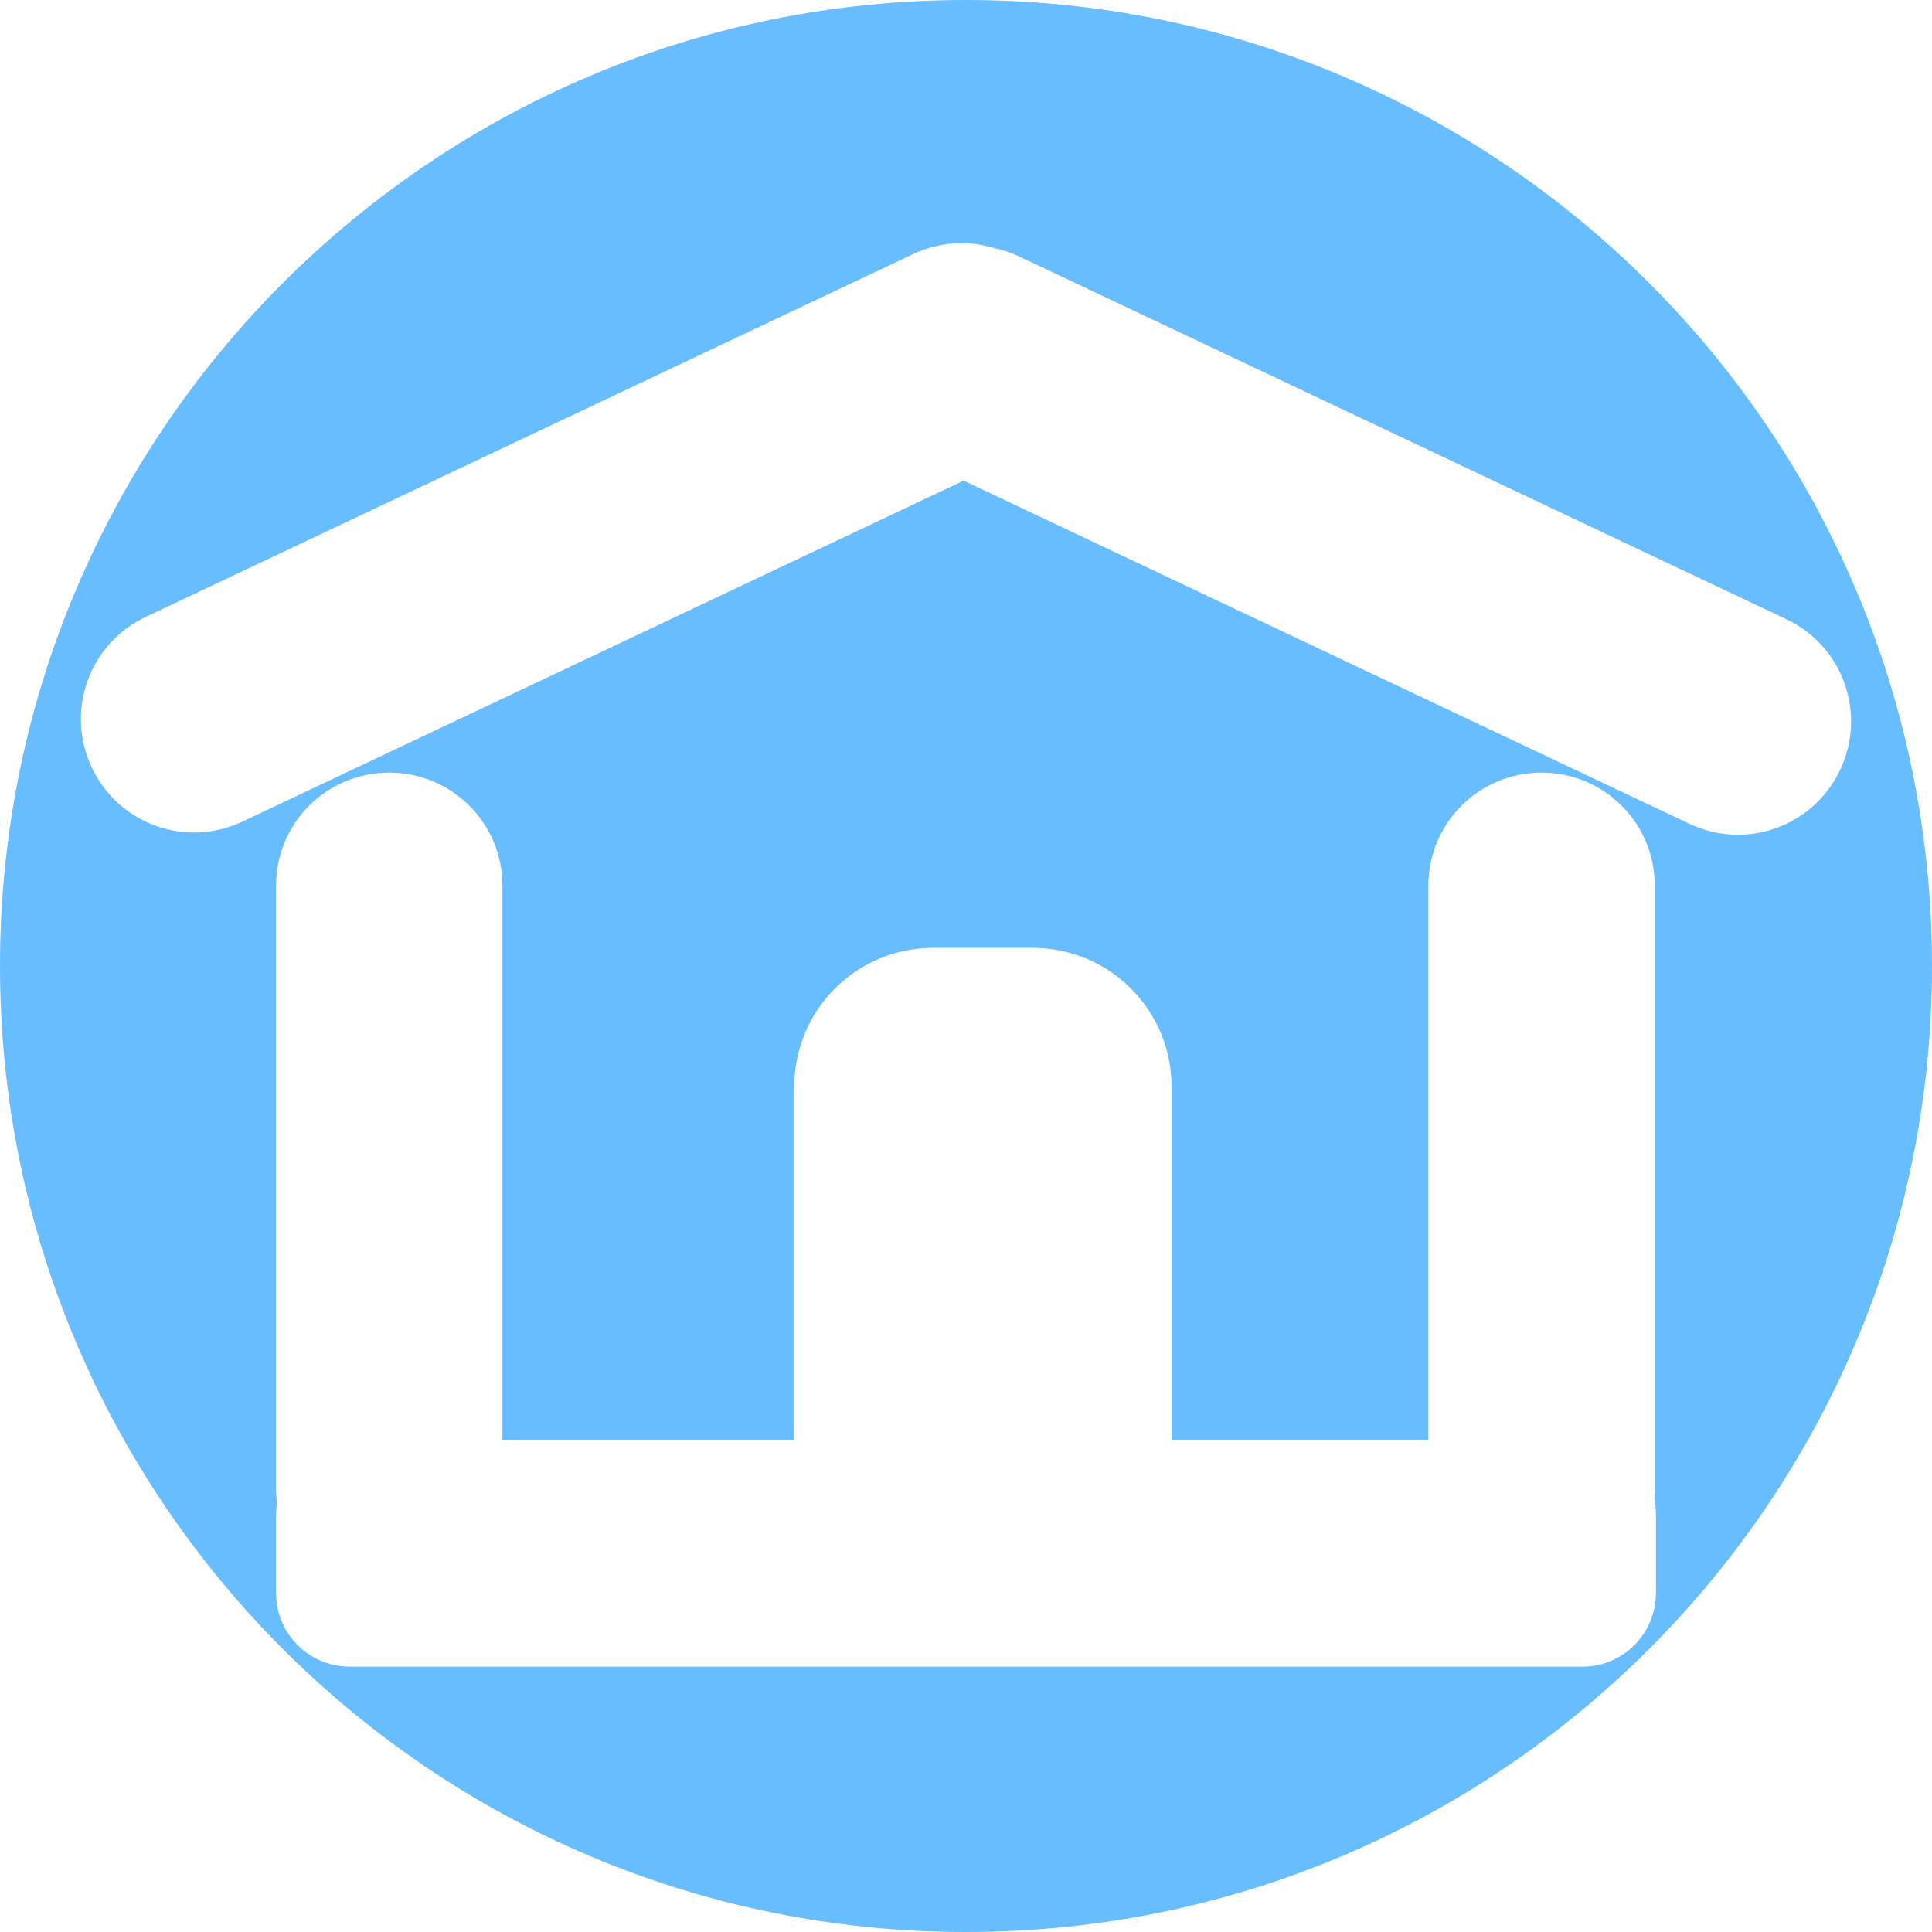
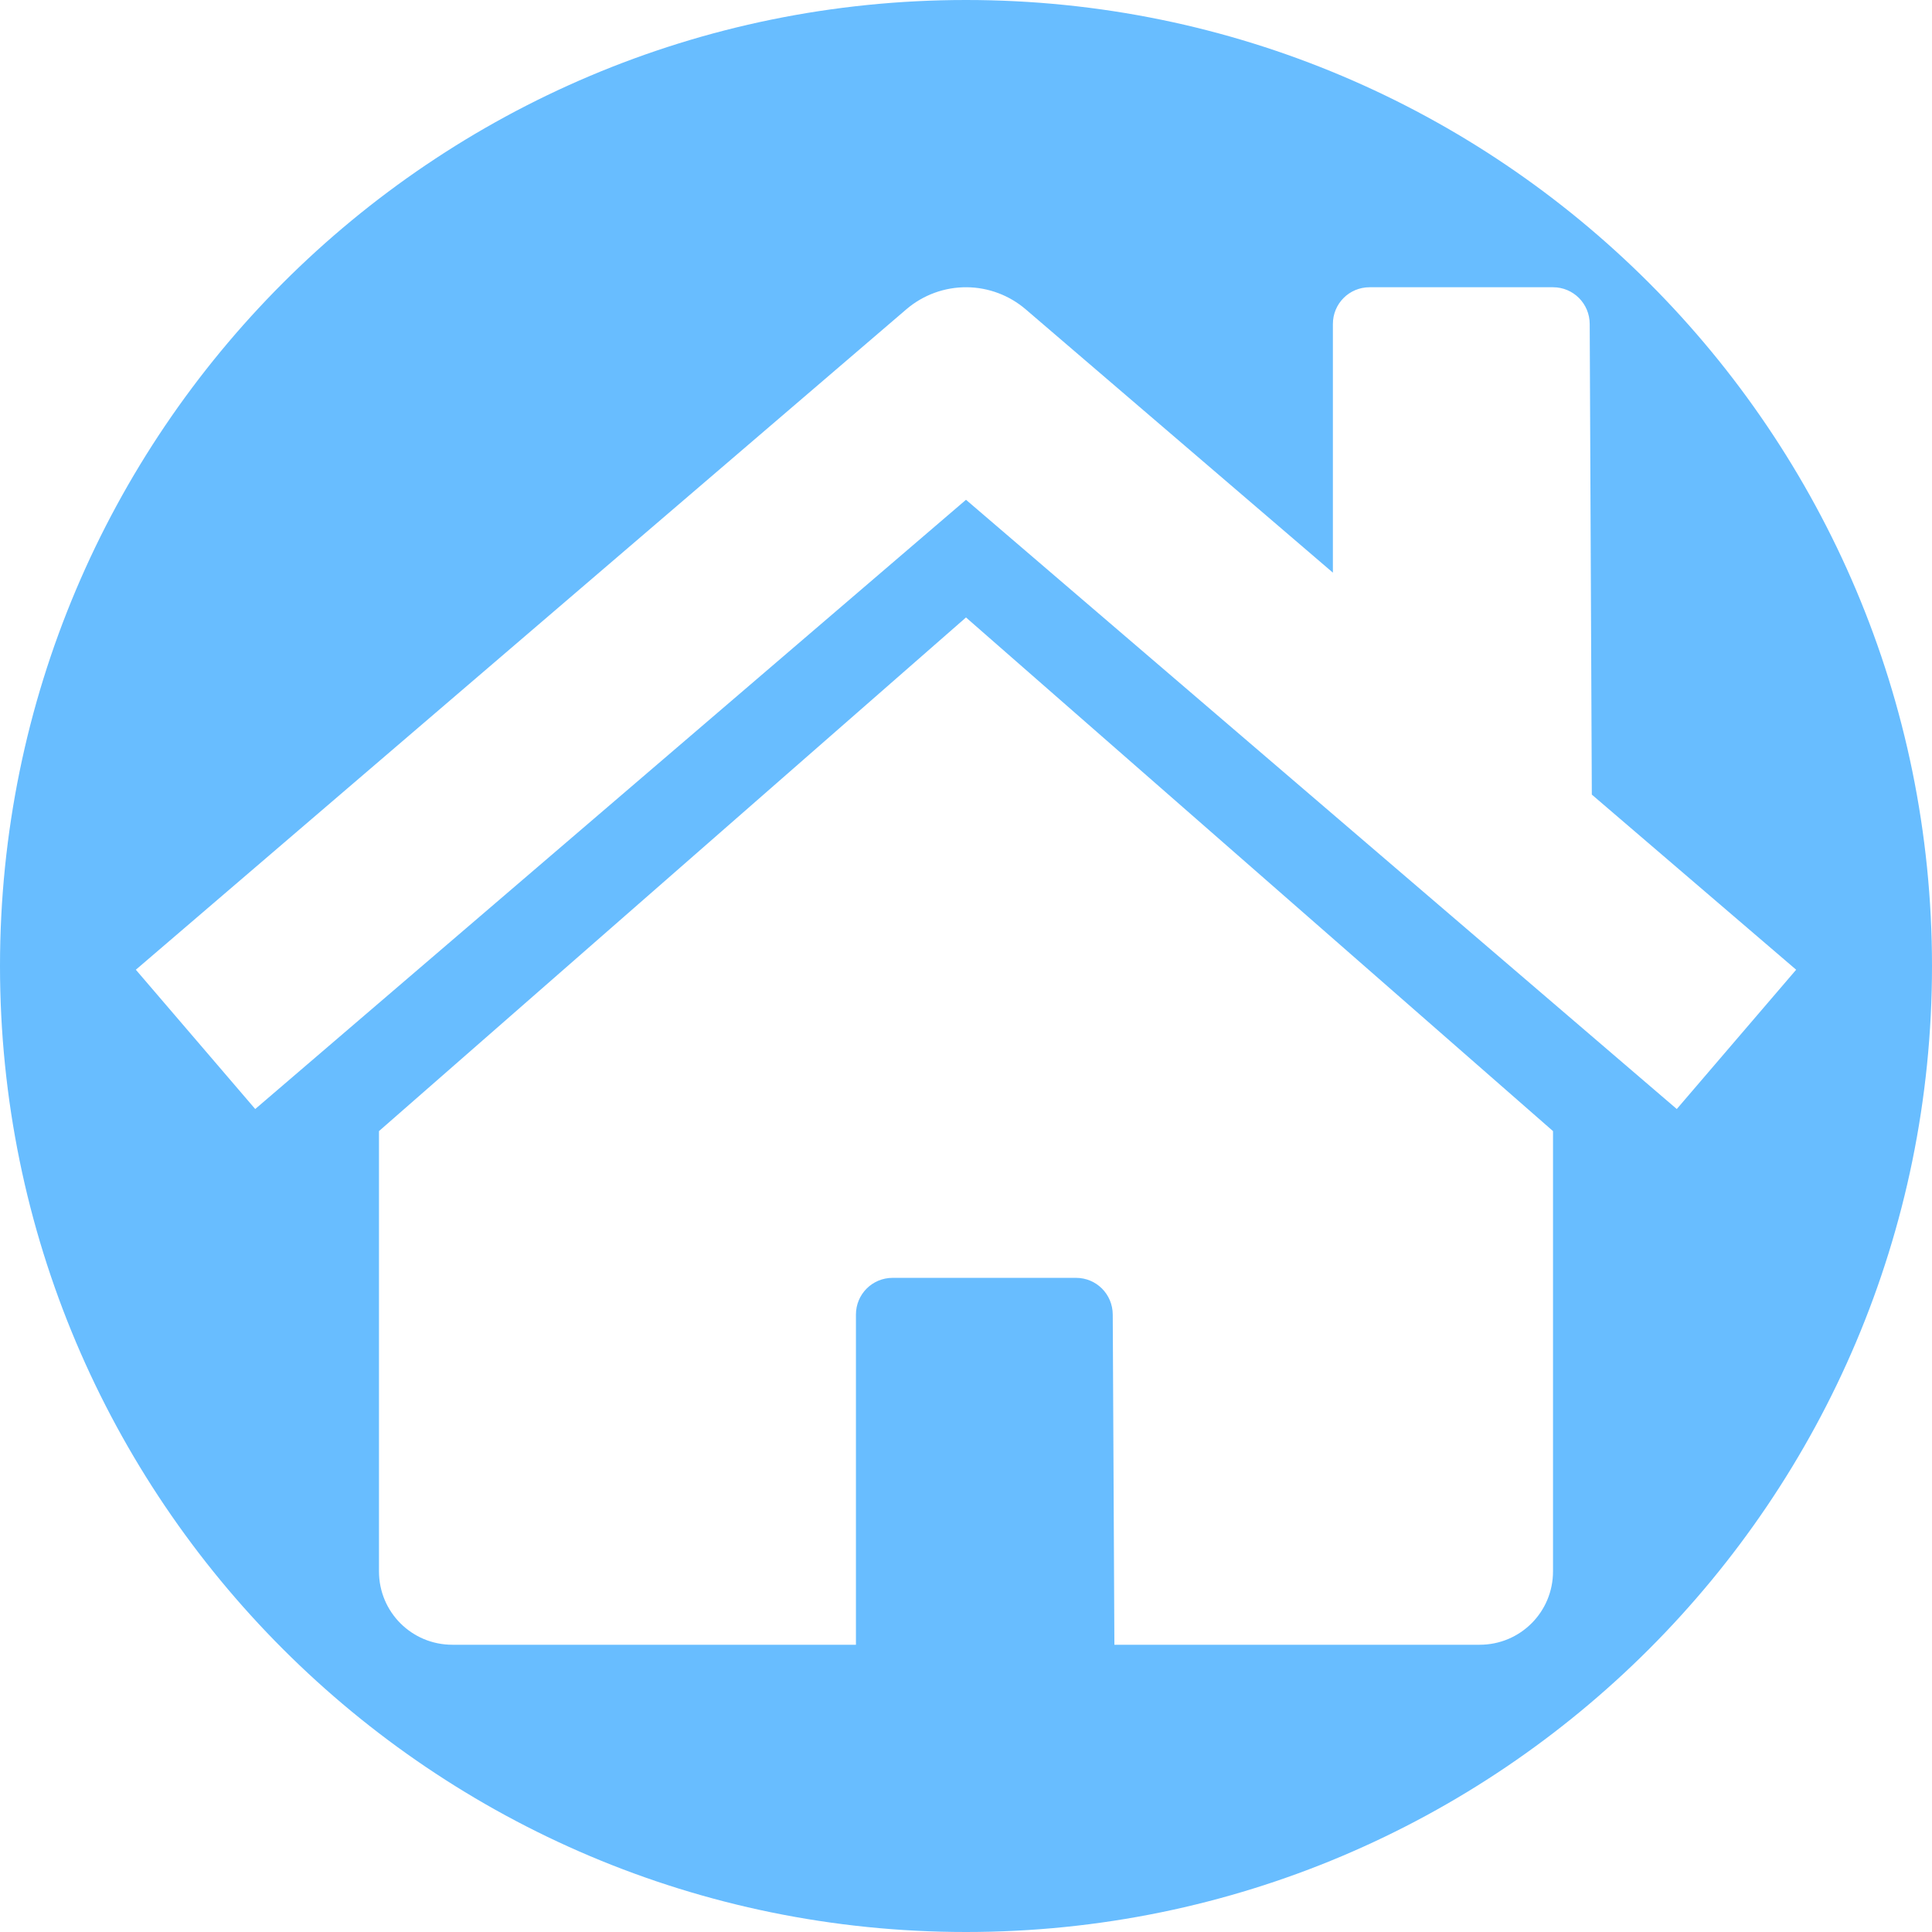
<svg xmlns="http://www.w3.org/2000/svg" version="1.1" id="svg2" viewBox="0 0 256 256" height="256" width="256">
  <defs id="defs4">
    <clipPath id="clipPath4174" clipPathUnits="userSpaceOnUse">
      <circle r="128" cy="924.362" cx="128" id="circle4176" style="fill:#cc2828;fill-opacity:1;stroke:none;stroke-width:0;stroke-linecap:round;stroke-linejoin:round;stroke-miterlimit:4;stroke-dasharray:none;stroke-opacity:1" />
    </clipPath>
    <clipPath id="clipPath4183" clipPathUnits="userSpaceOnUse">
      <circle transform="matrix(0,-1,1,0,0,0)" r="128" cy="128" cx="-924.362" id="circle4185" style="fill:#cc2828;fill-opacity:1;stroke:none;stroke-width:0;stroke-linecap:round;stroke-linejoin:round;stroke-miterlimit:4;stroke-dasharray:none;stroke-opacity:1" />
    </clipPath>
    <clipPath id="clipPath4187" clipPathUnits="userSpaceOnUse">
      <circle r="128" cy="924.362" cx="128" id="circle4189" style="fill:#cc2828;fill-opacity:1;stroke:none;stroke-width:0;stroke-linecap:round;stroke-linejoin:round;stroke-miterlimit:4;stroke-dasharray:none;stroke-opacity:1" />
    </clipPath>
    <clipPath id="clipPath4209" clipPathUnits="userSpaceOnUse">
      <circle transform="matrix(0,-1,1,0,0,0)" r="128" cy="128" cx="-924.362" id="circle4211" style="fill:#cc2828;fill-opacity:1;stroke:none;stroke-width:0;stroke-linecap:round;stroke-linejoin:round;stroke-miterlimit:4;stroke-dasharray:none;stroke-opacity:1" />
    </clipPath>
    <clipPath id="clipPath4213" clipPathUnits="userSpaceOnUse">
      <circle r="128" cy="924.362" cx="128" id="circle4215" style="fill:#cc2828;fill-opacity:1;stroke:none;stroke-width:0;stroke-linecap:round;stroke-linejoin:round;stroke-miterlimit:4;stroke-dasharray:none;stroke-opacity:1" />
    </clipPath>
    <clipPath clipPathUnits="userSpaceOnUse" id="clipPath4381">
      <circle r="128" cy="640.498" cx="686.505" id="circle4383" style="fill:#d83838;fill-opacity:1;stroke:none;stroke-width:0;stroke-linecap:round;stroke-linejoin:round;stroke-miterlimit:4;stroke-dasharray:none;stroke-opacity:1" transform="matrix(0.7778034,0.6285076,-0.6285076,0.7778034,0,0)" />
    </clipPath>
    <clipPath clipPathUnits="userSpaceOnUse" id="clipPath4857">
      <circle r="128" cy="924.362" cx="128" id="circle4859" style="fill:#68bdff;fill-opacity:1;stroke:none;stroke-width:0;stroke-linecap:round;stroke-linejoin:round;stroke-miterlimit:4;stroke-dasharray:none;stroke-opacity:1" />
    </clipPath>
    <clipPath id="clipPath5081" clipPathUnits="userSpaceOnUse">
      <circle transform="scale(-1,1)" r="128" cy="924.362" cx="-127.95" id="circle5083" style="fill:#68bdff;fill-opacity:1;stroke:none;stroke-width:0;stroke-linecap:round;stroke-linejoin:round;stroke-miterlimit:4;stroke-dasharray:none;stroke-opacity:1" />
    </clipPath>
    <clipPath clipPathUnits="userSpaceOnUse" id="clipPath3479">
      <circle r="128" cy="924.362" cx="128" id="circle3481" style="fill:#68bdff;fill-opacity:1;stroke:none;stroke-width:0;stroke-linecap:round;stroke-linejoin:round;stroke-miterlimit:4;stroke-dasharray:none;stroke-opacity:1" />
    </clipPath>
  </defs>
  <g id="layer1" transform="translate(0,-796.3622)">
-     <path style="fill:#68bdff;fill-opacity:1;stroke:none;stroke-width:16.1;stroke-miterlimit:4;stroke-dasharray:none;stroke-opacity:1" d="M 128 0 A 128 128 0 0 0 0 128 A 128 128 0 0 0 128 256 A 128 128 0 0 0 256 128 A 128 128 0 0 0 128 0 z M 127.867 32.229 C 129.188 32.269 130.489 32.492 131.74 32.871 C 132.847 33.111 133.946 33.463 135.016 33.969 L 236.684 82.037 C 244.196 85.589 247.384 94.497 243.832 102.01 C 240.28 109.522 231.372 112.71 223.859 109.158 L 127.684 63.688 L 32.141 108.861 C 24.628 112.413 15.72 109.226 12.168 101.713 C 8.616 94.2 11.804 85.292 19.316 81.74 L 120.984 33.672 C 122.863 32.784 124.828 32.318 126.775 32.234 C 127.14 32.219 127.504 32.217 127.867 32.229 z M 51.578 102.377 C 59.888 102.377 66.578 109.067 66.578 117.377 L 66.578 190.842 L 105.242 190.842 L 105.242 144.033 C 105.242 133.817 113.468 125.594 123.684 125.594 L 136.803 125.594 C 147.019 125.594 155.242 133.817 155.242 144.033 L 155.242 190.842 L 189.266 190.842 L 189.266 117.377 C 189.266 109.067 195.956 102.377 204.266 102.377 C 212.576 102.377 219.266 109.067 219.266 117.377 L 219.266 197.377 C 219.266 197.779 219.236 198.174 219.205 198.568 C 219.345 199.23 219.422 199.915 219.422 200.619 L 219.422 211.066 C 219.422 216.482 215.063 220.842 209.646 220.842 L 46.354 220.842 C 40.937 220.842 36.578 216.482 36.578 211.066 L 36.578 200.619 C 36.578 200.126 36.625 199.643 36.695 199.17 C 36.626 198.581 36.578 197.985 36.578 197.377 L 36.578 117.377 C 36.578 109.067 43.268 102.377 51.578 102.377 z " transform="translate(0,796.3622)" id="path4161" />
+     <path style="fill:#68bdff;fill-opacity:1;stroke:none;stroke-width:37.236;stroke-miterlimit:4;stroke-dasharray:none;stroke-opacity:1" d="M 128 0 A 128 128 0 0 0 0 128 A 128 128 0 0 0 128 256 A 128 128 0 0 0 256 128 A 128 128 0 0 0 128 0 z M 128.104 38.062 C 130.969 38.087 133.734 39.124 135.91 40.988 L 176.615 75.879 L 176.615 42.924 C 176.615 40.231 178.783 38.062 181.477 38.062 L 205.783 38.062 C 208.476 38.062 210.633 40.231 210.645 42.924 L 210.924 105.287 L 238 128.494 L 222.182 146.951 L 128 66.223 L 33.818 146.951 L 18 128.494 L 120.09 40.988 C 122.32 39.077 125.167 38.037 128.104 38.062 z M 128 81.816 L 205.783 149.877 L 205.783 208.215 C 205.783 213.601 201.447 217.938 196.061 217.938 L 147.662 217.938 L 147.445 174.184 C 147.433 171.49 145.277 169.322 142.584 169.322 L 118.277 169.322 C 115.584 169.322 113.416 171.49 113.416 174.184 L 113.416 217.938 L 59.939 217.938 C 54.553 217.938 50.217 213.601 50.217 208.215 L 50.217 149.877 L 128 81.816 z " transform="translate(0,796.3622)" id="path852" />
+     <g id="g4571" transform="matrix(0.9722917,0,0,0.9722917,6.463531,15.40361)" />
  </g>
</svg>
